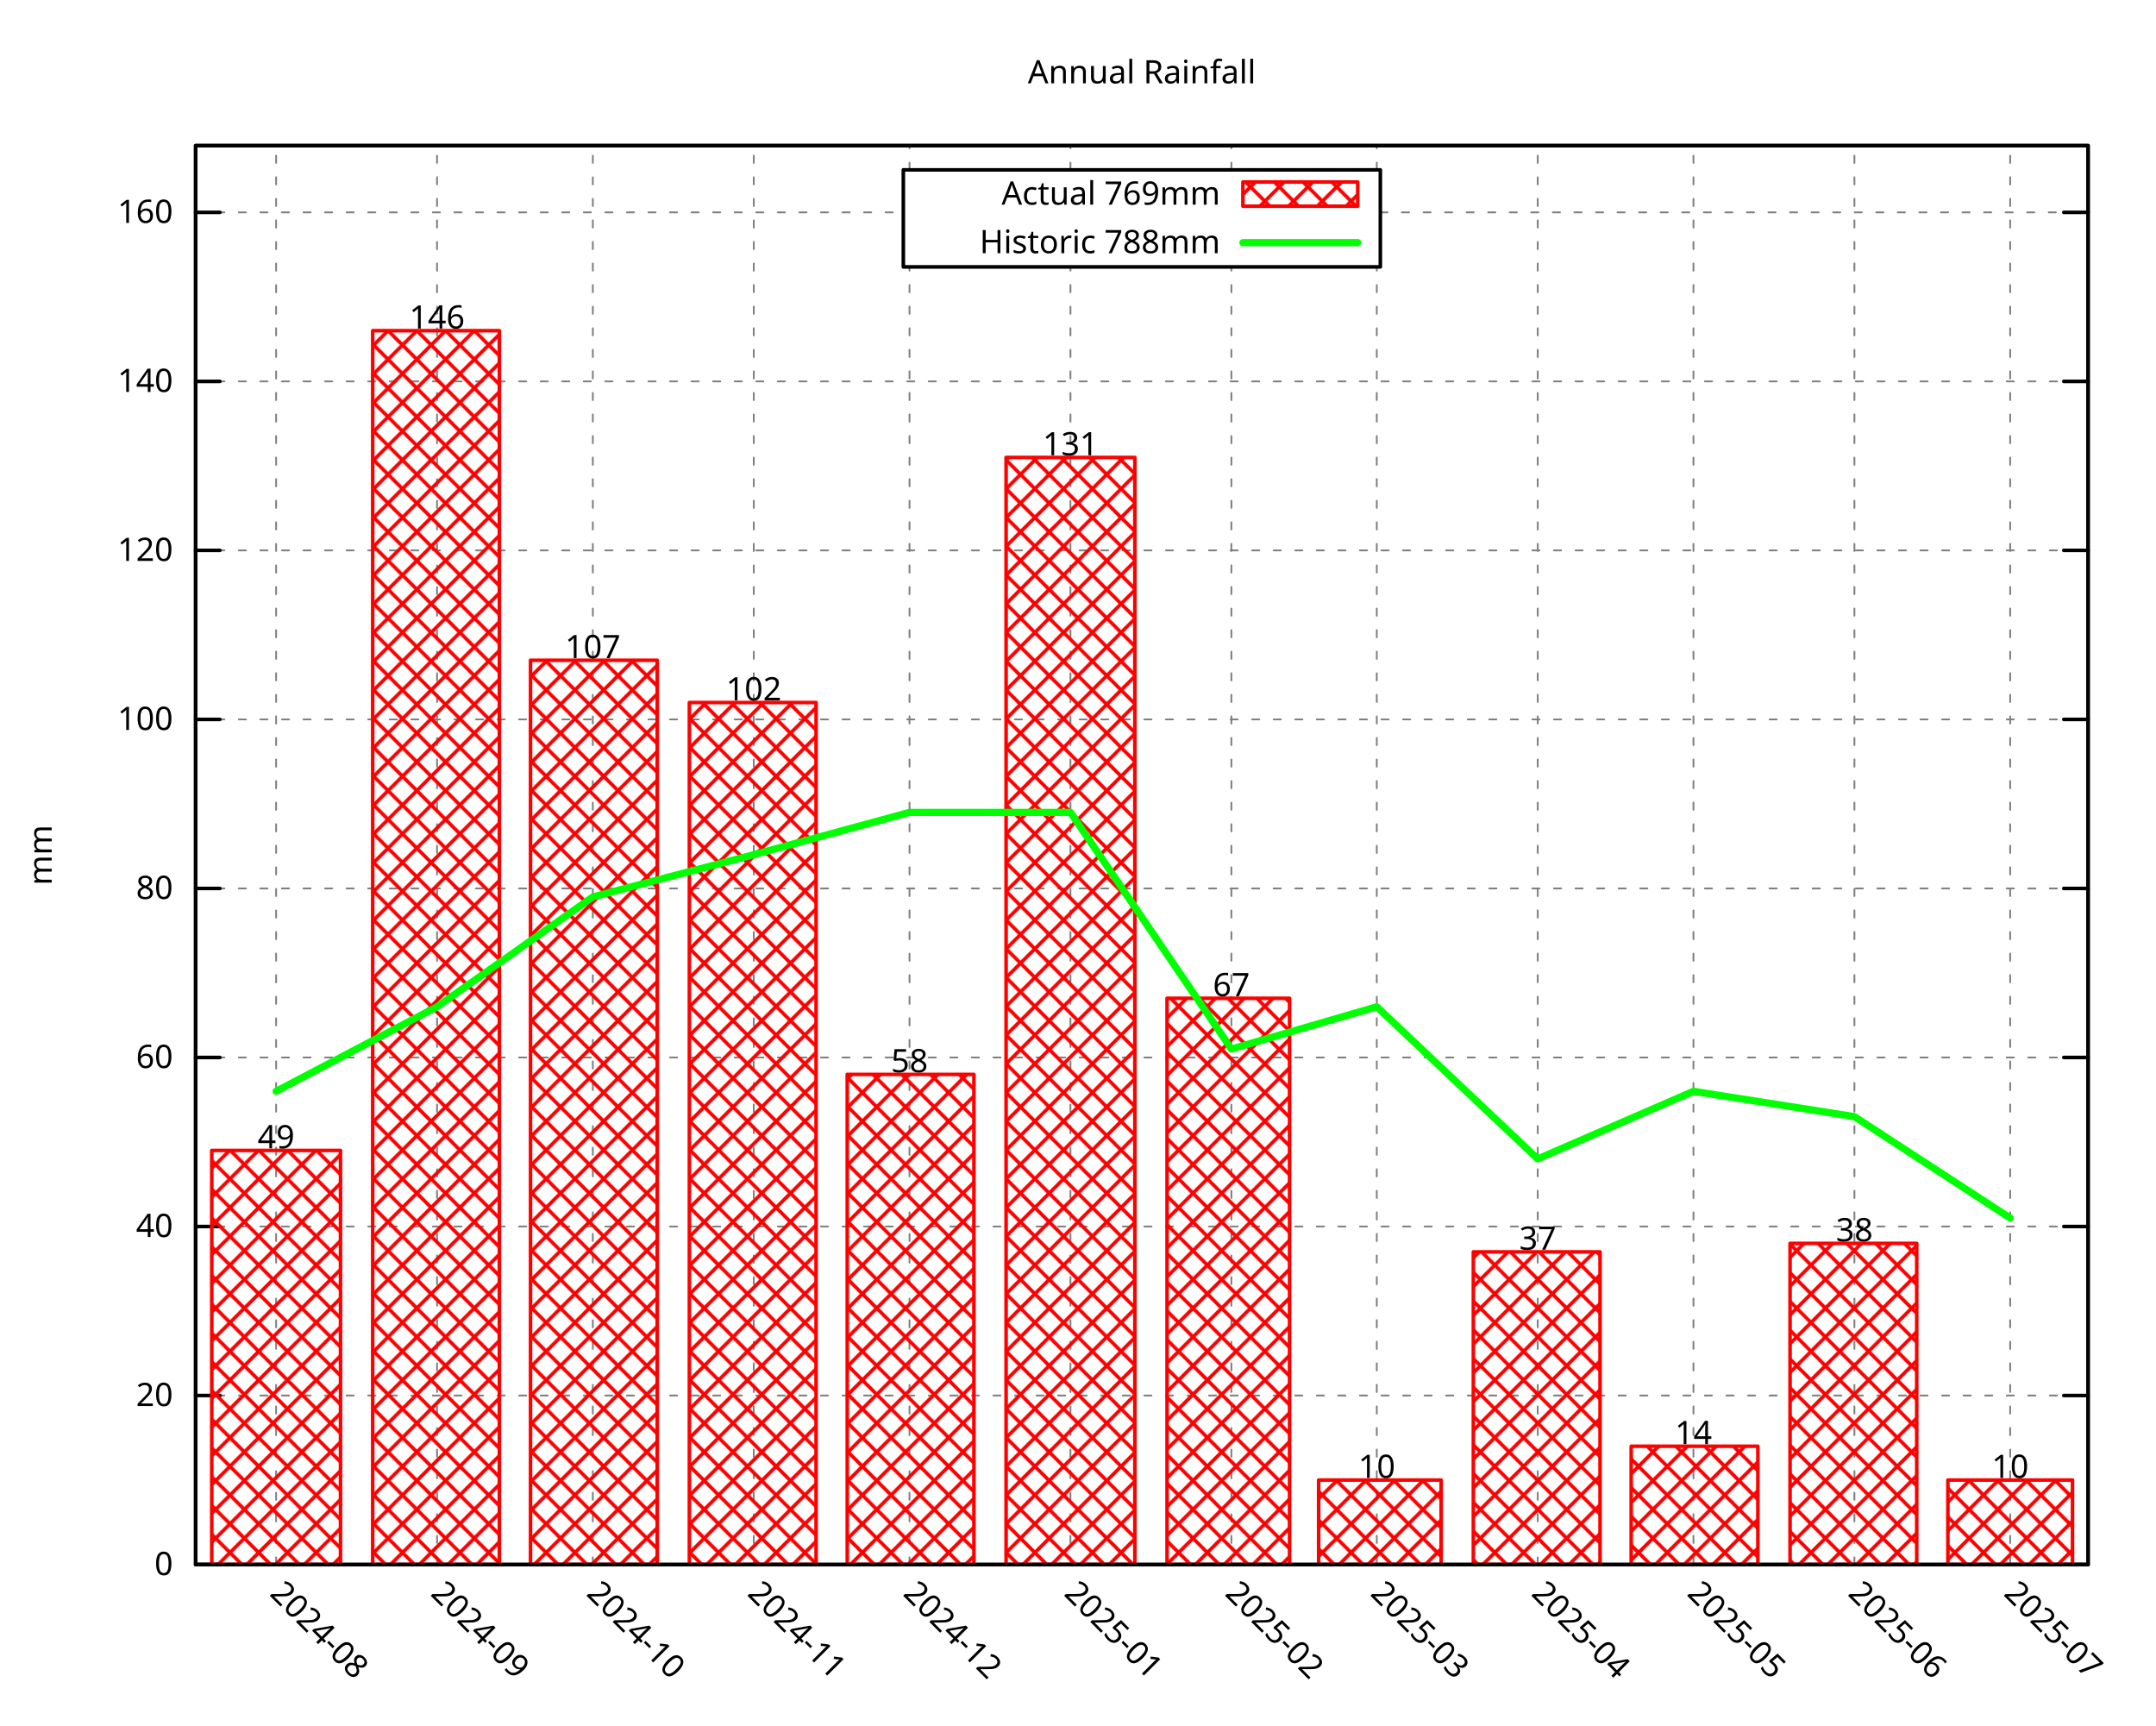
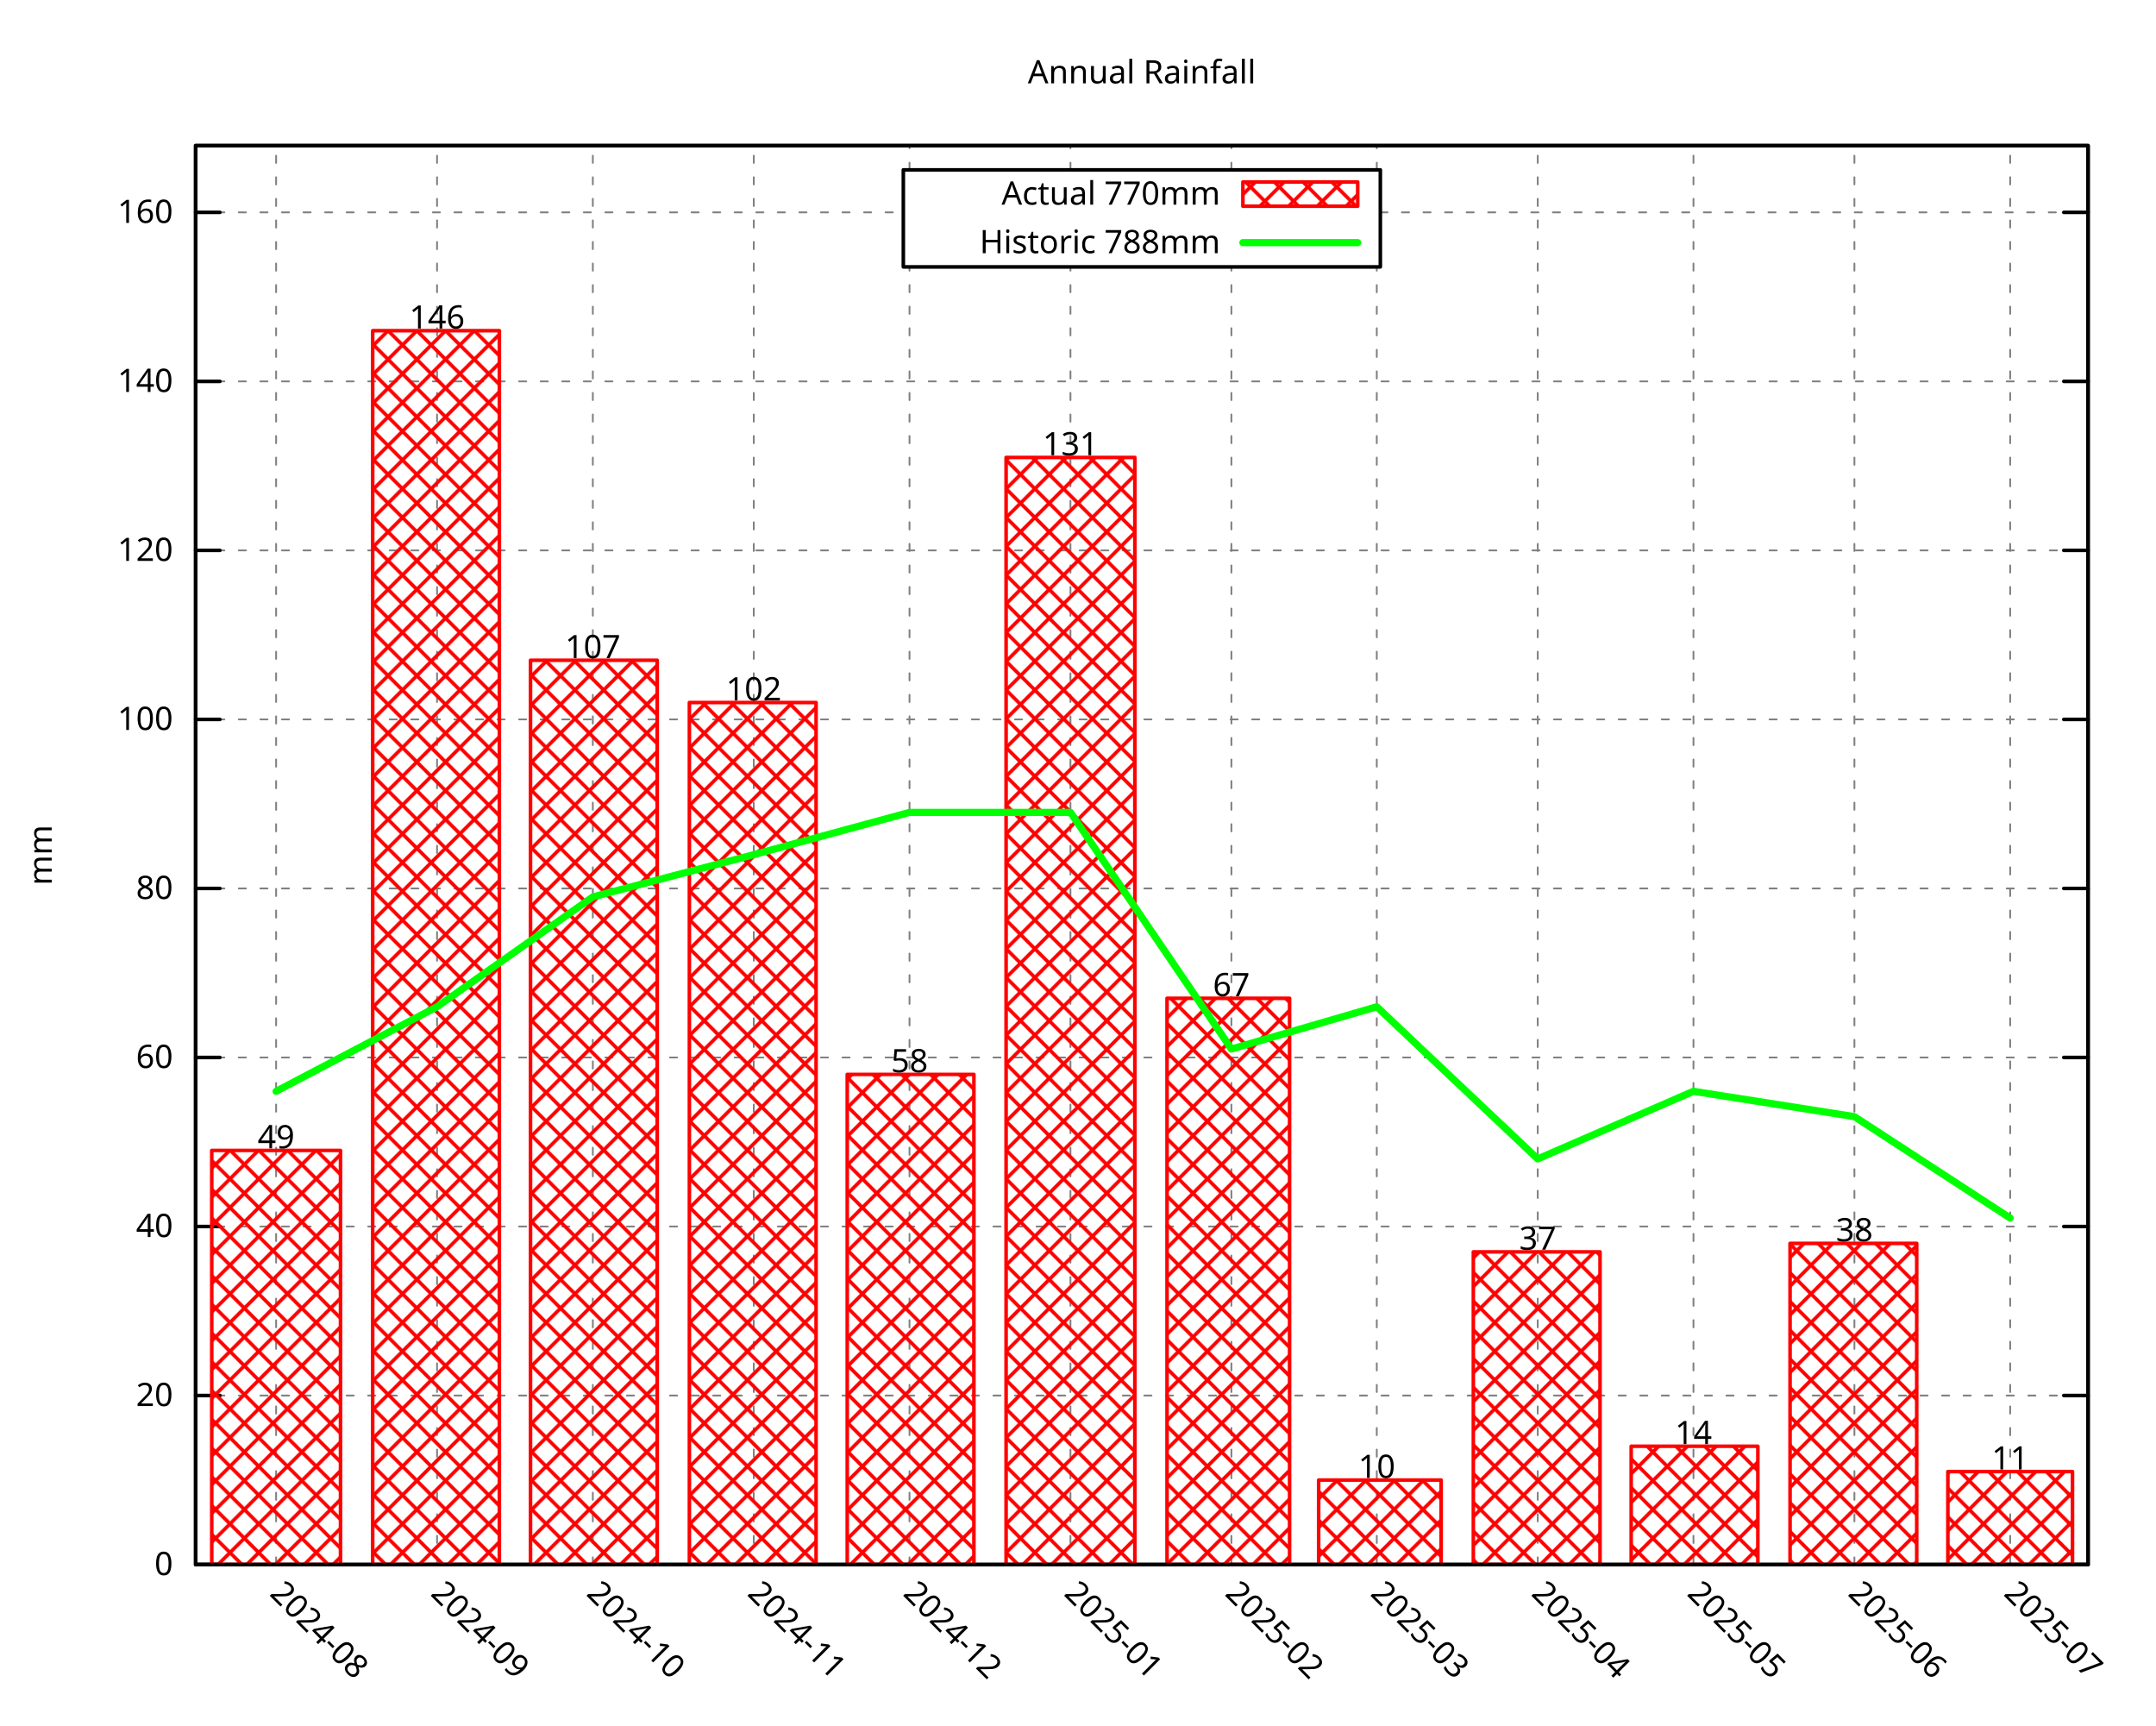
<svg xmlns="http://www.w3.org/2000/svg" xmlns:xlink="http://www.w3.org/1999/xlink" width="600" height="480" viewBox="0 0 600 480">
  <g id="gnuplot_canvas">
    <rect x="0" y="0" width="600" height="480" fill="none" />
    <defs>
      <circle id="gpDot" r="0.5" stroke-width="0.5" stroke="currentColor" />
      <path id="gpPt0" stroke-width="0.296" stroke="currentColor" d="M-1,0 h2 M0,-1 v2" />
      <path id="gpPt1" stroke-width="0.296" stroke="currentColor" d="M-1,-1 L1,1 M1,-1 L-1,1" />
      <path id="gpPt2" stroke-width="0.296" stroke="currentColor" d="M-1,0 L1,0 M0,-1 L0,1 M-1,-1 L1,1 M-1,1 L1,-1" />
      <rect id="gpPt3" stroke-width="0.296" stroke="currentColor" x="-1" y="-1" width="2" height="2" />
      <rect id="gpPt4" stroke-width="0.296" stroke="currentColor" fill="currentColor" x="-1" y="-1" width="2" height="2" />
      <circle id="gpPt5" stroke-width="0.296" stroke="currentColor" cx="0" cy="0" r="1" />
      <use xlink:href="#gpPt5" id="gpPt6" fill="currentColor" stroke="none" />
      <path id="gpPt7" stroke-width="0.296" stroke="currentColor" d="M0,-1.33 L-1.33,0.67 L1.33,0.67 z" />
      <use xlink:href="#gpPt7" id="gpPt8" fill="currentColor" stroke="none" />
      <use xlink:href="#gpPt7" id="gpPt9" stroke="currentColor" transform="rotate(180)" />
      <use xlink:href="#gpPt9" id="gpPt10" fill="currentColor" stroke="none" />
      <use xlink:href="#gpPt3" id="gpPt11" stroke="currentColor" transform="rotate(45)" />
      <use xlink:href="#gpPt11" id="gpPt12" fill="currentColor" stroke="none" />
      <path id="gpPt13" stroke-width="0.296" stroke="currentColor" d="M0,1.330 L1.265,0.411 L0.782,-1.067 L-0.782,-1.076 L-1.265,0.411 z" />
      <use xlink:href="#gpPt13" id="gpPt14" fill="currentColor" stroke="none" />
      <filter id="textbox" filterUnits="objectBoundingBox" x="0" y="0" height="1" width="1">
        <feFlood flood-color="white" flood-opacity="1" result="bgnd" />
        <feComposite in="SourceGraphic" in2="bgnd" operator="atop" />
      </filter>
      <filter id="greybox" filterUnits="objectBoundingBox" x="0" y="0" height="1" width="1">
        <feFlood flood-color="lightgrey" flood-opacity="1" result="grey" />
        <feComposite in="SourceGraphic" in2="grey" operator="atop" />
      </filter>
    </defs>
    <g fill="none" color="white" stroke="currentColor" stroke-width="1.00" stroke-linecap="round" stroke-linejoin="round">
</g>
    <g fill="none" color="black" stroke="currentColor" stroke-width="1.00" stroke-linecap="round" stroke-linejoin="round">
</g>
    <g fill="none" color="black" stroke="black" stroke-width="0.50" stroke-linecap="round" stroke-linejoin="round">
</g>
    <g fill="none" color="gray" stroke="currentColor" stroke-width="0.50" stroke-linecap="round" stroke-linejoin="round">
      <path stroke="gray" stroke-dasharray="2,4" class="gridline" d="M54.45,435.32 L581.09,435.32  " />
    </g>
    <g fill="none" color="gray" stroke="gray" stroke-width="1.00" stroke-linecap="round" stroke-linejoin="round">
</g>
    <g fill="none" color="black" stroke="currentColor" stroke-width="1.00" stroke-linecap="round" stroke-linejoin="round">
      <path stroke="black" d="M54.45,435.32 L61.20,435.32 M581.09,435.32 L574.34,435.32  " />
      <g transform="translate(48.15,438.25)" stroke="none" fill="black" font-family="Droid Sans" font-size="9.00" text-anchor="end">
        <text>
          <tspan font-family="Droid Sans"> 0</tspan>
        </text>
      </g>
    </g>
    <g fill="none" color="black" stroke="currentColor" stroke-width="1.00" stroke-linecap="round" stroke-linejoin="round">
</g>
    <g fill="none" color="black" stroke="black" stroke-width="0.50" stroke-linecap="round" stroke-linejoin="round">
</g>
    <g fill="none" color="gray" stroke="currentColor" stroke-width="0.50" stroke-linecap="round" stroke-linejoin="round">
      <path stroke="gray" stroke-dasharray="2,4" class="gridline" d="M54.45,388.29 L581.09,388.29  " />
    </g>
    <g fill="none" color="gray" stroke="gray" stroke-width="1.00" stroke-linecap="round" stroke-linejoin="round">
</g>
    <g fill="none" color="black" stroke="currentColor" stroke-width="1.00" stroke-linecap="round" stroke-linejoin="round">
      <path stroke="black" d="M54.45,388.29 L61.20,388.29 M581.09,388.29 L574.34,388.29  " />
      <g transform="translate(48.15,391.22)" stroke="none" fill="black" font-family="Droid Sans" font-size="9.00" text-anchor="end">
        <text>
          <tspan font-family="Droid Sans"> 20</tspan>
        </text>
      </g>
    </g>
    <g fill="none" color="black" stroke="currentColor" stroke-width="1.00" stroke-linecap="round" stroke-linejoin="round">
</g>
    <g fill="none" color="black" stroke="black" stroke-width="0.50" stroke-linecap="round" stroke-linejoin="round">
</g>
    <g fill="none" color="gray" stroke="currentColor" stroke-width="0.50" stroke-linecap="round" stroke-linejoin="round">
      <path stroke="gray" stroke-dasharray="2,4" class="gridline" d="M54.45,341.26 L581.09,341.26  " />
    </g>
    <g fill="none" color="gray" stroke="gray" stroke-width="1.00" stroke-linecap="round" stroke-linejoin="round">
</g>
    <g fill="none" color="black" stroke="currentColor" stroke-width="1.00" stroke-linecap="round" stroke-linejoin="round">
      <path stroke="black" d="M54.45,341.26 L61.20,341.26 M581.09,341.26 L574.34,341.26  " />
      <g transform="translate(48.15,344.19)" stroke="none" fill="black" font-family="Droid Sans" font-size="9.00" text-anchor="end">
        <text>
          <tspan font-family="Droid Sans"> 40</tspan>
        </text>
      </g>
    </g>
    <g fill="none" color="black" stroke="currentColor" stroke-width="1.00" stroke-linecap="round" stroke-linejoin="round">
</g>
    <g fill="none" color="black" stroke="black" stroke-width="0.50" stroke-linecap="round" stroke-linejoin="round">
</g>
    <g fill="none" color="gray" stroke="currentColor" stroke-width="0.50" stroke-linecap="round" stroke-linejoin="round">
      <path stroke="gray" stroke-dasharray="2,4" class="gridline" d="M54.45,294.23 L581.09,294.23  " />
    </g>
    <g fill="none" color="gray" stroke="gray" stroke-width="1.00" stroke-linecap="round" stroke-linejoin="round">
</g>
    <g fill="none" color="black" stroke="currentColor" stroke-width="1.00" stroke-linecap="round" stroke-linejoin="round">
      <path stroke="black" d="M54.45,294.23 L61.20,294.23 M581.09,294.23 L574.34,294.23  " />
      <g transform="translate(48.15,297.16)" stroke="none" fill="black" font-family="Droid Sans" font-size="9.00" text-anchor="end">
        <text>
          <tspan font-family="Droid Sans"> 60</tspan>
        </text>
      </g>
    </g>
    <g fill="none" color="black" stroke="currentColor" stroke-width="1.00" stroke-linecap="round" stroke-linejoin="round">
</g>
    <g fill="none" color="black" stroke="black" stroke-width="0.50" stroke-linecap="round" stroke-linejoin="round">
</g>
    <g fill="none" color="gray" stroke="currentColor" stroke-width="0.50" stroke-linecap="round" stroke-linejoin="round">
      <path stroke="gray" stroke-dasharray="2,4" class="gridline" d="M54.45,247.20 L581.09,247.20  " />
    </g>
    <g fill="none" color="gray" stroke="gray" stroke-width="1.00" stroke-linecap="round" stroke-linejoin="round">
</g>
    <g fill="none" color="black" stroke="currentColor" stroke-width="1.00" stroke-linecap="round" stroke-linejoin="round">
      <path stroke="black" d="M54.45,247.20 L61.20,247.20 M581.09,247.20 L574.34,247.20  " />
      <g transform="translate(48.15,250.13)" stroke="none" fill="black" font-family="Droid Sans" font-size="9.00" text-anchor="end">
        <text>
          <tspan font-family="Droid Sans"> 80</tspan>
        </text>
      </g>
    </g>
    <g fill="none" color="black" stroke="currentColor" stroke-width="1.00" stroke-linecap="round" stroke-linejoin="round">
</g>
    <g fill="none" color="black" stroke="black" stroke-width="0.50" stroke-linecap="round" stroke-linejoin="round">
</g>
    <g fill="none" color="gray" stroke="currentColor" stroke-width="0.50" stroke-linecap="round" stroke-linejoin="round">
      <path stroke="gray" stroke-dasharray="2,4" class="gridline" d="M54.45,200.17 L581.09,200.17  " />
    </g>
    <g fill="none" color="gray" stroke="gray" stroke-width="1.00" stroke-linecap="round" stroke-linejoin="round">
</g>
    <g fill="none" color="black" stroke="currentColor" stroke-width="1.00" stroke-linecap="round" stroke-linejoin="round">
      <path stroke="black" d="M54.45,200.17 L61.20,200.17 M581.09,200.17 L574.34,200.17  " />
      <g transform="translate(48.15,203.10)" stroke="none" fill="black" font-family="Droid Sans" font-size="9.00" text-anchor="end">
        <text>
          <tspan font-family="Droid Sans"> 100</tspan>
        </text>
      </g>
    </g>
    <g fill="none" color="black" stroke="currentColor" stroke-width="1.00" stroke-linecap="round" stroke-linejoin="round">
</g>
    <g fill="none" color="black" stroke="black" stroke-width="0.50" stroke-linecap="round" stroke-linejoin="round">
</g>
    <g fill="none" color="gray" stroke="currentColor" stroke-width="0.50" stroke-linecap="round" stroke-linejoin="round">
      <path stroke="gray" stroke-dasharray="2,4" class="gridline" d="M54.45,153.14 L581.09,153.14  " />
    </g>
    <g fill="none" color="gray" stroke="gray" stroke-width="1.00" stroke-linecap="round" stroke-linejoin="round">
</g>
    <g fill="none" color="black" stroke="currentColor" stroke-width="1.00" stroke-linecap="round" stroke-linejoin="round">
      <path stroke="black" d="M54.45,153.14 L61.20,153.14 M581.09,153.14 L574.34,153.14  " />
      <g transform="translate(48.15,156.07)" stroke="none" fill="black" font-family="Droid Sans" font-size="9.00" text-anchor="end">
        <text>
          <tspan font-family="Droid Sans"> 120</tspan>
        </text>
      </g>
    </g>
    <g fill="none" color="black" stroke="currentColor" stroke-width="1.00" stroke-linecap="round" stroke-linejoin="round">
</g>
    <g fill="none" color="black" stroke="black" stroke-width="0.50" stroke-linecap="round" stroke-linejoin="round">
</g>
    <g fill="none" color="gray" stroke="currentColor" stroke-width="0.50" stroke-linecap="round" stroke-linejoin="round">
      <path stroke="gray" stroke-dasharray="2,4" class="gridline" d="M54.45,106.12 L581.09,106.12  " />
    </g>
    <g fill="none" color="gray" stroke="gray" stroke-width="1.00" stroke-linecap="round" stroke-linejoin="round">
</g>
    <g fill="none" color="black" stroke="currentColor" stroke-width="1.00" stroke-linecap="round" stroke-linejoin="round">
      <path stroke="black" d="M54.45,106.12 L61.20,106.12 M581.09,106.12 L574.34,106.12  " />
      <g transform="translate(48.15,109.05)" stroke="none" fill="black" font-family="Droid Sans" font-size="9.00" text-anchor="end">
        <text>
          <tspan font-family="Droid Sans"> 140</tspan>
        </text>
      </g>
    </g>
    <g fill="none" color="black" stroke="currentColor" stroke-width="1.00" stroke-linecap="round" stroke-linejoin="round">
</g>
    <g fill="none" color="black" stroke="black" stroke-width="0.50" stroke-linecap="round" stroke-linejoin="round">
</g>
    <g fill="none" color="gray" stroke="currentColor" stroke-width="0.50" stroke-linecap="round" stroke-linejoin="round">
      <path stroke="gray" stroke-dasharray="2,4" class="gridline" d="M54.45,59.09 L251.39,59.09 M384.14,59.09 L581.09,59.09  " />
    </g>
    <g fill="none" color="gray" stroke="gray" stroke-width="1.00" stroke-linecap="round" stroke-linejoin="round">
</g>
    <g fill="none" color="black" stroke="currentColor" stroke-width="1.00" stroke-linecap="round" stroke-linejoin="round">
      <path stroke="black" d="M54.45,59.09 L61.20,59.09 M581.09,59.09 L574.34,59.09  " />
      <g transform="translate(48.15,62.02)" stroke="none" fill="black" font-family="Droid Sans" font-size="9.00" text-anchor="end">
        <text>
          <tspan font-family="Droid Sans"> 160</tspan>
        </text>
      </g>
    </g>
    <g fill="none" color="black" stroke="currentColor" stroke-width="1.00" stroke-linecap="round" stroke-linejoin="round">
</g>
    <g fill="none" color="black" stroke="black" stroke-width="0.50" stroke-linecap="round" stroke-linejoin="round">
</g>
    <g fill="none" color="gray" stroke="currentColor" stroke-width="0.50" stroke-linecap="round" stroke-linejoin="round">
      <path stroke="gray" stroke-dasharray="2,4" class="gridline" d="M76.84,435.32 L76.84,40.51  " />
    </g>
    <g fill="none" color="gray" stroke="gray" stroke-width="1.00" stroke-linecap="round" stroke-linejoin="round">
</g>
    <g fill="none" color="black" stroke="currentColor" stroke-width="1.00" stroke-linecap="round" stroke-linejoin="round">
      <path stroke="black" d="M76.84,435.32 M76.84,40.51  " />
      <g transform="translate(74.77,443.69) rotate(45.00)" stroke="none" fill="black" font-family="Droid Sans" font-size="9.00" text-anchor="start">
        <text>
          <tspan font-family="Droid Sans">2024-08</tspan>
        </text>
      </g>
    </g>
    <g fill="none" color="black" stroke="currentColor" stroke-width="1.00" stroke-linecap="round" stroke-linejoin="round">
</g>
    <g fill="none" color="black" stroke="black" stroke-width="0.50" stroke-linecap="round" stroke-linejoin="round">
</g>
    <g fill="none" color="gray" stroke="currentColor" stroke-width="0.50" stroke-linecap="round" stroke-linejoin="round">
      <path stroke="gray" stroke-dasharray="2,4" class="gridline" d="M121.63,435.32 L121.63,40.51  " />
    </g>
    <g fill="none" color="gray" stroke="gray" stroke-width="1.00" stroke-linecap="round" stroke-linejoin="round">
</g>
    <g fill="none" color="black" stroke="currentColor" stroke-width="1.00" stroke-linecap="round" stroke-linejoin="round">
      <path stroke="black" d="M121.63,435.32 M121.63,40.51  " />
      <g transform="translate(119.56,443.69) rotate(45.00)" stroke="none" fill="black" font-family="Droid Sans" font-size="9.00" text-anchor="start">
        <text>
          <tspan font-family="Droid Sans">2024-09</tspan>
        </text>
      </g>
    </g>
    <g fill="none" color="black" stroke="currentColor" stroke-width="1.00" stroke-linecap="round" stroke-linejoin="round">
</g>
    <g fill="none" color="black" stroke="black" stroke-width="0.50" stroke-linecap="round" stroke-linejoin="round">
</g>
    <g fill="none" color="gray" stroke="currentColor" stroke-width="0.50" stroke-linecap="round" stroke-linejoin="round">
      <path stroke="gray" stroke-dasharray="2,4" class="gridline" d="M164.98,435.32 L164.98,40.51  " />
    </g>
    <g fill="none" color="gray" stroke="gray" stroke-width="1.00" stroke-linecap="round" stroke-linejoin="round">
</g>
    <g fill="none" color="black" stroke="currentColor" stroke-width="1.00" stroke-linecap="round" stroke-linejoin="round">
      <path stroke="black" d="M164.98,435.32 M164.98,40.51  " />
      <g transform="translate(162.91,443.69) rotate(45.00)" stroke="none" fill="black" font-family="Droid Sans" font-size="9.00" text-anchor="start">
        <text>
          <tspan font-family="Droid Sans">2024-10</tspan>
        </text>
      </g>
    </g>
    <g fill="none" color="black" stroke="currentColor" stroke-width="1.00" stroke-linecap="round" stroke-linejoin="round">
</g>
    <g fill="none" color="black" stroke="black" stroke-width="0.50" stroke-linecap="round" stroke-linejoin="round">
</g>
    <g fill="none" color="gray" stroke="currentColor" stroke-width="0.50" stroke-linecap="round" stroke-linejoin="round">
      <path stroke="gray" stroke-dasharray="2,4" class="gridline" d="M209.77,435.32 L209.77,40.51  " />
    </g>
    <g fill="none" color="gray" stroke="gray" stroke-width="1.00" stroke-linecap="round" stroke-linejoin="round">
</g>
    <g fill="none" color="black" stroke="currentColor" stroke-width="1.00" stroke-linecap="round" stroke-linejoin="round">
      <path stroke="black" d="M209.77,435.32 M209.77,40.51  " />
      <g transform="translate(207.70,443.69) rotate(45.00)" stroke="none" fill="black" font-family="Droid Sans" font-size="9.00" text-anchor="start">
        <text>
          <tspan font-family="Droid Sans">2024-11</tspan>
        </text>
      </g>
    </g>
    <g fill="none" color="black" stroke="currentColor" stroke-width="1.00" stroke-linecap="round" stroke-linejoin="round">
</g>
    <g fill="none" color="black" stroke="black" stroke-width="0.50" stroke-linecap="round" stroke-linejoin="round">
</g>
    <g fill="none" color="gray" stroke="currentColor" stroke-width="0.50" stroke-linecap="round" stroke-linejoin="round">
      <path stroke="gray" stroke-dasharray="2,4" class="gridline" d="M253.11,435.32 L253.11,74.26 M253.11,47.26 L253.11,40.51  " />
    </g>
    <g fill="none" color="gray" stroke="gray" stroke-width="1.00" stroke-linecap="round" stroke-linejoin="round">
</g>
    <g fill="none" color="black" stroke="currentColor" stroke-width="1.00" stroke-linecap="round" stroke-linejoin="round">
      <path stroke="black" d="M253.11,435.32 M253.11,40.51  " />
      <g transform="translate(251.04,443.69) rotate(45.00)" stroke="none" fill="black" font-family="Droid Sans" font-size="9.00" text-anchor="start">
        <text>
          <tspan font-family="Droid Sans">2024-12</tspan>
        </text>
      </g>
    </g>
    <g fill="none" color="black" stroke="currentColor" stroke-width="1.00" stroke-linecap="round" stroke-linejoin="round">
</g>
    <g fill="none" color="black" stroke="black" stroke-width="0.50" stroke-linecap="round" stroke-linejoin="round">
</g>
    <g fill="none" color="gray" stroke="currentColor" stroke-width="0.50" stroke-linecap="round" stroke-linejoin="round">
      <path stroke="gray" stroke-dasharray="2,4" class="gridline" d="M297.90,435.32 L297.90,74.26 M297.90,47.26 L297.90,40.51  " />
    </g>
    <g fill="none" color="gray" stroke="gray" stroke-width="1.00" stroke-linecap="round" stroke-linejoin="round">
</g>
    <g fill="none" color="black" stroke="currentColor" stroke-width="1.00" stroke-linecap="round" stroke-linejoin="round">
      <path stroke="black" d="M297.90,435.32 M297.90,40.51  " />
      <g transform="translate(295.83,443.69) rotate(45.00)" stroke="none" fill="black" font-family="Droid Sans" font-size="9.00" text-anchor="start">
        <text>
          <tspan font-family="Droid Sans">2025-01</tspan>
        </text>
      </g>
    </g>
    <g fill="none" color="black" stroke="currentColor" stroke-width="1.00" stroke-linecap="round" stroke-linejoin="round">
</g>
    <g fill="none" color="black" stroke="black" stroke-width="0.50" stroke-linecap="round" stroke-linejoin="round">
</g>
    <g fill="none" color="gray" stroke="currentColor" stroke-width="0.50" stroke-linecap="round" stroke-linejoin="round">
      <path stroke="gray" stroke-dasharray="2,4" class="gridline" d="M342.69,435.32 L342.69,74.26 M342.69,47.26 L342.69,40.51  " />
    </g>
    <g fill="none" color="gray" stroke="gray" stroke-width="1.00" stroke-linecap="round" stroke-linejoin="round">
</g>
    <g fill="none" color="black" stroke="currentColor" stroke-width="1.00" stroke-linecap="round" stroke-linejoin="round">
      <path stroke="black" d="M342.69,435.32 M342.69,40.51  " />
      <g transform="translate(340.62,443.69) rotate(45.00)" stroke="none" fill="black" font-family="Droid Sans" font-size="9.00" text-anchor="start">
        <text>
          <tspan font-family="Droid Sans">2025-02</tspan>
        </text>
      </g>
    </g>
    <g fill="none" color="black" stroke="currentColor" stroke-width="1.00" stroke-linecap="round" stroke-linejoin="round">
</g>
    <g fill="none" color="black" stroke="black" stroke-width="0.50" stroke-linecap="round" stroke-linejoin="round">
</g>
    <g fill="none" color="gray" stroke="currentColor" stroke-width="0.50" stroke-linecap="round" stroke-linejoin="round">
      <path stroke="gray" stroke-dasharray="2,4" class="gridline" d="M383.15,435.32 L383.15,74.26 M383.15,47.26 L383.15,40.51  " />
    </g>
    <g fill="none" color="gray" stroke="gray" stroke-width="1.00" stroke-linecap="round" stroke-linejoin="round">
</g>
    <g fill="none" color="black" stroke="currentColor" stroke-width="1.00" stroke-linecap="round" stroke-linejoin="round">
      <path stroke="black" d="M383.15,435.32 M383.15,40.51  " />
      <g transform="translate(381.08,443.69) rotate(45.00)" stroke="none" fill="black" font-family="Droid Sans" font-size="9.00" text-anchor="start">
        <text>
          <tspan font-family="Droid Sans">2025-03</tspan>
        </text>
      </g>
    </g>
    <g fill="none" color="black" stroke="currentColor" stroke-width="1.00" stroke-linecap="round" stroke-linejoin="round">
</g>
    <g fill="none" color="black" stroke="black" stroke-width="0.50" stroke-linecap="round" stroke-linejoin="round">
</g>
    <g fill="none" color="gray" stroke="currentColor" stroke-width="0.50" stroke-linecap="round" stroke-linejoin="round">
      <path stroke="gray" stroke-dasharray="2,4" class="gridline" d="M427.94,435.32 L427.94,40.51  " />
    </g>
    <g fill="none" color="gray" stroke="gray" stroke-width="1.00" stroke-linecap="round" stroke-linejoin="round">
</g>
    <g fill="none" color="black" stroke="currentColor" stroke-width="1.00" stroke-linecap="round" stroke-linejoin="round">
      <path stroke="black" d="M427.94,435.32 M427.94,40.51  " />
      <g transform="translate(425.87,443.69) rotate(45.00)" stroke="none" fill="black" font-family="Droid Sans" font-size="9.00" text-anchor="start">
        <text>
          <tspan font-family="Droid Sans">2025-04</tspan>
        </text>
      </g>
    </g>
    <g fill="none" color="black" stroke="currentColor" stroke-width="1.00" stroke-linecap="round" stroke-linejoin="round">
</g>
    <g fill="none" color="black" stroke="black" stroke-width="0.50" stroke-linecap="round" stroke-linejoin="round">
</g>
    <g fill="none" color="gray" stroke="currentColor" stroke-width="0.50" stroke-linecap="round" stroke-linejoin="round">
      <path stroke="gray" stroke-dasharray="2,4" class="gridline" d="M471.28,435.32 L471.28,40.51  " />
    </g>
    <g fill="none" color="gray" stroke="gray" stroke-width="1.00" stroke-linecap="round" stroke-linejoin="round">
</g>
    <g fill="none" color="black" stroke="currentColor" stroke-width="1.00" stroke-linecap="round" stroke-linejoin="round">
      <path stroke="black" d="M471.28,435.32 M471.28,40.51  " />
      <g transform="translate(469.21,443.69) rotate(45.00)" stroke="none" fill="black" font-family="Droid Sans" font-size="9.00" text-anchor="start">
        <text>
          <tspan font-family="Droid Sans">2025-05</tspan>
        </text>
      </g>
    </g>
    <g fill="none" color="black" stroke="currentColor" stroke-width="1.00" stroke-linecap="round" stroke-linejoin="round">
</g>
    <g fill="none" color="black" stroke="black" stroke-width="0.50" stroke-linecap="round" stroke-linejoin="round">
</g>
    <g fill="none" color="gray" stroke="currentColor" stroke-width="0.50" stroke-linecap="round" stroke-linejoin="round">
      <path stroke="gray" stroke-dasharray="2,4" class="gridline" d="M516.07,435.32 L516.07,40.51  " />
    </g>
    <g fill="none" color="gray" stroke="gray" stroke-width="1.00" stroke-linecap="round" stroke-linejoin="round">
</g>
    <g fill="none" color="black" stroke="currentColor" stroke-width="1.00" stroke-linecap="round" stroke-linejoin="round">
      <path stroke="black" d="M516.07,435.32 M516.07,40.51  " />
      <g transform="translate(514.00,443.69) rotate(45.00)" stroke="none" fill="black" font-family="Droid Sans" font-size="9.00" text-anchor="start">
        <text>
          <tspan font-family="Droid Sans">2025-06</tspan>
        </text>
      </g>
    </g>
    <g fill="none" color="black" stroke="currentColor" stroke-width="1.00" stroke-linecap="round" stroke-linejoin="round">
</g>
    <g fill="none" color="black" stroke="black" stroke-width="0.50" stroke-linecap="round" stroke-linejoin="round">
</g>
    <g fill="none" color="gray" stroke="currentColor" stroke-width="0.50" stroke-linecap="round" stroke-linejoin="round">
      <path stroke="gray" stroke-dasharray="2,4" class="gridline" d="M559.42,435.32 L559.42,40.51  " />
    </g>
    <g fill="none" color="gray" stroke="gray" stroke-width="1.00" stroke-linecap="round" stroke-linejoin="round">
</g>
    <g fill="none" color="black" stroke="currentColor" stroke-width="1.00" stroke-linecap="round" stroke-linejoin="round">
      <path stroke="black" d="M559.42,435.32 M559.42,40.51  " />
      <g transform="translate(557.35,443.69) rotate(45.00)" stroke="none" fill="black" font-family="Droid Sans" font-size="9.00" text-anchor="start">
        <text>
          <tspan font-family="Droid Sans">2025-07</tspan>
        </text>
      </g>
    </g>
    <g fill="none" color="black" stroke="currentColor" stroke-width="1.00" stroke-linecap="round" stroke-linejoin="round">
</g>
    <g fill="none" color="black" stroke="currentColor" stroke-width="1.00" stroke-linecap="round" stroke-linejoin="round">
      <path stroke="black" d="M54.45,40.51 L54.45,435.32 L581.09,435.32 L581.09,40.51 L54.45,40.51 Z  " />
    </g>
    <g fill="none" color="black" stroke="currentColor" stroke-width="1.00" stroke-linecap="round" stroke-linejoin="round">
</g>
    <g fill="none" color="black" stroke="currentColor" stroke-width="1.00" stroke-linecap="round" stroke-linejoin="round">
      <path stroke="black" d="M251.39,74.26 L251.39,47.26 L384.14,47.26 L384.14,74.26 L251.39,74.26 Z  " />
    </g>
    <g id="gnuplot_plot_1">
      <g fill="none" color="black" stroke="currentColor" stroke-width="1.00" stroke-linecap="round" stroke-linejoin="round">
        <g transform="translate(339.59,56.94)" stroke="none" fill="black" font-family="Droid Sans" font-size="9.00" text-anchor="end">
          <text>
-             <tspan font-family="Droid Sans">Actual 769mm</tspan>
+             <tspan font-family="Droid Sans">Actual 770mm</tspan>
          </text>
        </g>
      </g>
      <g fill="none" color="black" stroke="currentColor" stroke-width="1.00" stroke-linecap="round" stroke-linejoin="round">
        <defs>
          <pattern id="gpPat1" patternUnits="userSpaceOnUse" x="0" y="0" width="8" height="8">
            <path style="fill:none; stroke:rgb(255,0,0)" d="M0,0 L8,8 M0,8 L8,0" />
          </pattern>
        </defs>
        <g stroke="none" shape-rendering="crispEdges">
          <polygon fill="url(#gpPat1)" points="345.89,57.38 377.84,57.38 377.84,50.63 345.89,50.63 " />
        </g>
        <path stroke="rgb(255,   0,   0)" d="M345.89,57.38 L377.84,57.38 L377.84,50.64 L345.89,50.64 L345.89,57.38 Z  " />
      </g>
      <g fill="none" color="black" stroke="currentColor" stroke-width="1.00" stroke-linecap="round" stroke-linejoin="round">
        <defs>
          <pattern id="gpPat2" patternUnits="userSpaceOnUse" x="0" y="0" width="8" height="8">
            <path style="fill:none; stroke:rgb(255,0,0)" d="M0,0 L8,8 M0,8 L8,0" />
          </pattern>
        </defs>
        <g stroke="none" shape-rendering="crispEdges">
          <polygon fill="url(#gpPat2)" points="58.93,435.32 94.77,435.32 94.77,320.09 58.93,320.09 " />
        </g>
        <path stroke="rgb(255,   0,   0)" d="M58.93,435.32 L58.93,320.10 L94.76,320.10 L94.76,435.32 L58.93,435.32 Z  " />
        <g stroke="none" shape-rendering="crispEdges">
          <polygon fill="url(#gpPat2)" points="103.72,435.32 138.98,435.32 138.98,92.00 103.72,92.00 " />
        </g>
        <path stroke="rgb(255,   0,   0)" d="M103.72,435.32 L103.72,92.01 L138.97,92.01 L138.97,435.32 L103.72,435.32 Z  " />
        <g stroke="none" shape-rendering="crispEdges">
          <polygon fill="url(#gpPat2)" points="147.64,435.32 182.91,435.32 182.91,183.70 147.64,183.70 " />
        </g>
        <path stroke="rgb(255,   0,   0)" d="M147.64,435.32 L147.64,183.71 L182.90,183.71 L182.90,435.32 L147.64,435.32 Z  " />
        <g stroke="none" shape-rendering="crispEdges">
          <polygon fill="url(#gpPat2)" points="191.85,435.32 227.12,435.32 227.12,195.46 191.85,195.46 " />
        </g>
        <path stroke="rgb(255,   0,   0)" d="M191.85,435.32 L191.85,195.47 L227.11,195.47 L227.11,435.32 L191.85,435.32 Z  " />
        <g stroke="none" shape-rendering="crispEdges">
          <polygon fill="url(#gpPat2)" points="235.78,435.32 271.04,435.32 271.04,298.93 235.78,298.93 " />
        </g>
        <path stroke="rgb(255,   0,   0)" d="M235.78,435.32 L235.78,298.94 L271.03,298.94 L271.03,435.32 L235.78,435.32 Z  " />
        <g stroke="none" shape-rendering="crispEdges">
          <polygon fill="url(#gpPat2)" points="279.99,435.32 315.83,435.32 315.83,127.27 279.99,127.27 " />
        </g>
        <path stroke="rgb(255,   0,   0)" d="M279.99,435.32 L279.99,127.28 L315.82,127.28 L315.82,435.32 L279.99,435.32 Z  " />
        <g stroke="none" shape-rendering="crispEdges">
          <polygon fill="url(#gpPat2)" points="324.78,435.32 358.89,435.32 358.89,277.76 324.78,277.76 " />
        </g>
        <path stroke="rgb(255,   0,   0)" d="M324.78,435.32 L324.78,277.77 L358.88,277.77 L358.88,435.32 L324.78,435.32 Z  " />
        <g stroke="none" shape-rendering="crispEdges">
          <polygon fill="url(#gpPat2)" points="366.97,435.32 401.07,435.32 401.07,411.80 366.97,411.80 " />
        </g>
        <path stroke="rgb(255,   0,   0)" d="M366.97,435.32 L366.97,411.81 L401.06,411.81 L401.06,435.32 L366.97,435.32 Z  " />
        <g stroke="none" shape-rendering="crispEdges">
          <polygon fill="url(#gpPat2)" points="410.02,435.32 445.29,435.32 445.29,348.31 410.02,348.31 " />
        </g>
        <path stroke="rgb(255,   0,   0)" d="M410.02,435.32 L410.02,348.32 L445.28,348.32 L445.28,435.32 L410.02,435.32 Z  " />
        <g stroke="none" shape-rendering="crispEdges">
          <polygon fill="url(#gpPat2)" points="453.95,435.32 489.21,435.32 489.21,402.39 453.95,402.39 " />
        </g>
        <path stroke="rgb(255,   0,   0)" d="M453.95,435.32 L453.95,402.40 L489.20,402.40 L489.20,435.32 L453.95,435.32 Z  " />
        <g stroke="none" shape-rendering="crispEdges">
          <polygon fill="url(#gpPat2)" points="498.16,435.32 533.42,435.32 533.42,345.95 498.16,345.95 " />
        </g>
        <path stroke="rgb(255,   0,   0)" d="M498.16,435.32 L498.16,345.96 L533.41,345.96 L533.41,435.32 L498.16,435.32 Z  " />
        <g stroke="none" shape-rendering="crispEdges">
-           <polygon fill="url(#gpPat2)" points="542.08,435.32 576.77,435.32 576.77,411.80 542.08,411.80 " />
-         </g>
-         <path stroke="rgb(255,   0,   0)" d="M542.08,435.32 L542.08,411.81 L576.76,411.81 L576.76,435.32 L542.08,435.32 Z  " />
+           <polygon fill="url(#gpPat2)" points="542.08,435.32 576.77,435.32 576.77,409.44 542.08,409.44 " />
+         </g>
+         <path stroke="rgb(255,   0,   0)" d="M542.08,435.32 L542.08,409.45 L576.76,409.45 L576.76,435.32 L542.08,435.32 Z  " />
      </g>
    </g>
    <g id="gnuplot_plot_2" fill="none">
      <g fill="none" color="black" stroke="currentColor" stroke-width="1.00" stroke-linecap="round" stroke-linejoin="round">
        <g transform="translate(76.84,319.50)" stroke="none" fill="black" font-family="Droid Sans" font-size="9.00" text-anchor="middle">
          <text>
            <tspan font-family="Droid Sans">49</tspan>
          </text>
        </g>
        <g transform="translate(121.63,91.41)" stroke="none" fill="black" font-family="Droid Sans" font-size="9.00" text-anchor="middle">
          <text>
            <tspan font-family="Droid Sans">146</tspan>
          </text>
        </g>
        <g transform="translate(164.98,183.12)" stroke="none" fill="black" font-family="Droid Sans" font-size="9.00" text-anchor="middle">
          <text>
            <tspan font-family="Droid Sans">107</tspan>
          </text>
        </g>
        <g transform="translate(209.77,194.87)" stroke="none" fill="black" font-family="Droid Sans" font-size="9.00" text-anchor="middle">
          <text>
            <tspan font-family="Droid Sans">102</tspan>
          </text>
        </g>
        <g transform="translate(253.11,298.34)" stroke="none" fill="black" font-family="Droid Sans" font-size="9.00" text-anchor="middle">
          <text>
            <tspan font-family="Droid Sans">58</tspan>
          </text>
        </g>
        <g transform="translate(297.90,126.68)" stroke="none" fill="black" font-family="Droid Sans" font-size="9.00" text-anchor="middle">
          <text>
            <tspan font-family="Droid Sans">131</tspan>
          </text>
        </g>
        <g transform="translate(342.69,277.18)" stroke="none" fill="black" font-family="Droid Sans" font-size="9.00" text-anchor="middle">
          <text>
            <tspan font-family="Droid Sans">67</tspan>
          </text>
        </g>
        <g transform="translate(383.15,411.21)" stroke="none" fill="black" font-family="Droid Sans" font-size="9.00" text-anchor="middle">
          <text>
            <tspan font-family="Droid Sans">10</tspan>
          </text>
        </g>
        <g transform="translate(427.94,347.72)" stroke="none" fill="black" font-family="Droid Sans" font-size="9.00" text-anchor="middle">
          <text>
            <tspan font-family="Droid Sans">37</tspan>
          </text>
        </g>
        <g transform="translate(471.28,401.80)" stroke="none" fill="black" font-family="Droid Sans" font-size="9.00" text-anchor="middle">
          <text>
            <tspan font-family="Droid Sans">14</tspan>
          </text>
        </g>
        <g transform="translate(516.07,345.37)" stroke="none" fill="black" font-family="Droid Sans" font-size="9.00" text-anchor="middle">
          <text>
            <tspan font-family="Droid Sans">38</tspan>
          </text>
        </g>
-         <g transform="translate(559.42,411.21)" stroke="none" fill="black" font-family="Droid Sans" font-size="9.00" text-anchor="middle">
-           <text>
-             <tspan font-family="Droid Sans">10</tspan>
+         <g transform="translate(559.42,408.86)" stroke="none" fill="black" font-family="Droid Sans" font-size="9.00" text-anchor="middle">
+           <text>
+             <tspan font-family="Droid Sans">11</tspan>
          </text>
        </g>
      </g>
    </g>
    <g id="gnuplot_plot_3">
      <g fill="none" color="white" stroke="black" stroke-width="2.00" stroke-linecap="round" stroke-linejoin="round">
</g>
      <g fill="none" color="black" stroke="currentColor" stroke-width="2.00" stroke-linecap="round" stroke-linejoin="round">
        <g transform="translate(339.59,70.44)" stroke="none" fill="black" font-family="Droid Sans" font-size="9.00" text-anchor="end">
          <text>
            <tspan font-family="Droid Sans">Historic 788mm</tspan>
          </text>
        </g>
      </g>
      <g fill="none" color="black" stroke="currentColor" stroke-width="2.00" stroke-linecap="round" stroke-linejoin="round">
        <path stroke="rgb(  0, 255,   0)" d="M345.89,67.51 L377.84,67.51 M76.84,303.64 L121.63,280.12 L164.98,249.55 L209.77,237.80 L253.11,226.04 L297.90,226.04   L342.69,291.88 L383.15,280.12 L427.94,322.45 L471.28,303.64 L516.07,310.69 L559.42,338.91  " />
      </g>
    </g>
    <g fill="none" color="black" stroke="currentColor" stroke-width="2.00" stroke-linecap="round" stroke-linejoin="round">
</g>
    <g fill="none" color="black" stroke="black" stroke-width="1.00" stroke-linecap="round" stroke-linejoin="round">
</g>
    <g fill="none" color="black" stroke="currentColor" stroke-width="1.00" stroke-linecap="round" stroke-linejoin="round">
      <path stroke="black" d="M54.45,40.51 L54.45,435.32 L581.09,435.32 L581.09,40.51 L54.45,40.51 Z  " />
      <g transform="translate(14.39,237.92) rotate(270.00)" stroke="none" fill="black" font-family="Droid Sans" font-size="9.00" text-anchor="middle">
        <text>
          <tspan font-family="Droid Sans">mm</tspan>
        </text>
      </g>
    </g>
    <g fill="none" color="black" stroke="currentColor" stroke-width="1.00" stroke-linecap="round" stroke-linejoin="round">
</g>
    <g fill="none" color="black" stroke="currentColor" stroke-width="1.00" stroke-linecap="round" stroke-linejoin="round">
      <g transform="translate(317.77,23.19)" stroke="none" fill="black" font-family="Droid Sans" font-size="9.00" text-anchor="middle">
        <text>
          <tspan font-family="Droid Sans">Annual Rainfall</tspan>
        </text>
      </g>
    </g>
    <g fill="none" color="black" stroke="currentColor" stroke-width="1.00" stroke-linecap="round" stroke-linejoin="round">
</g>
  </g>
</svg>
